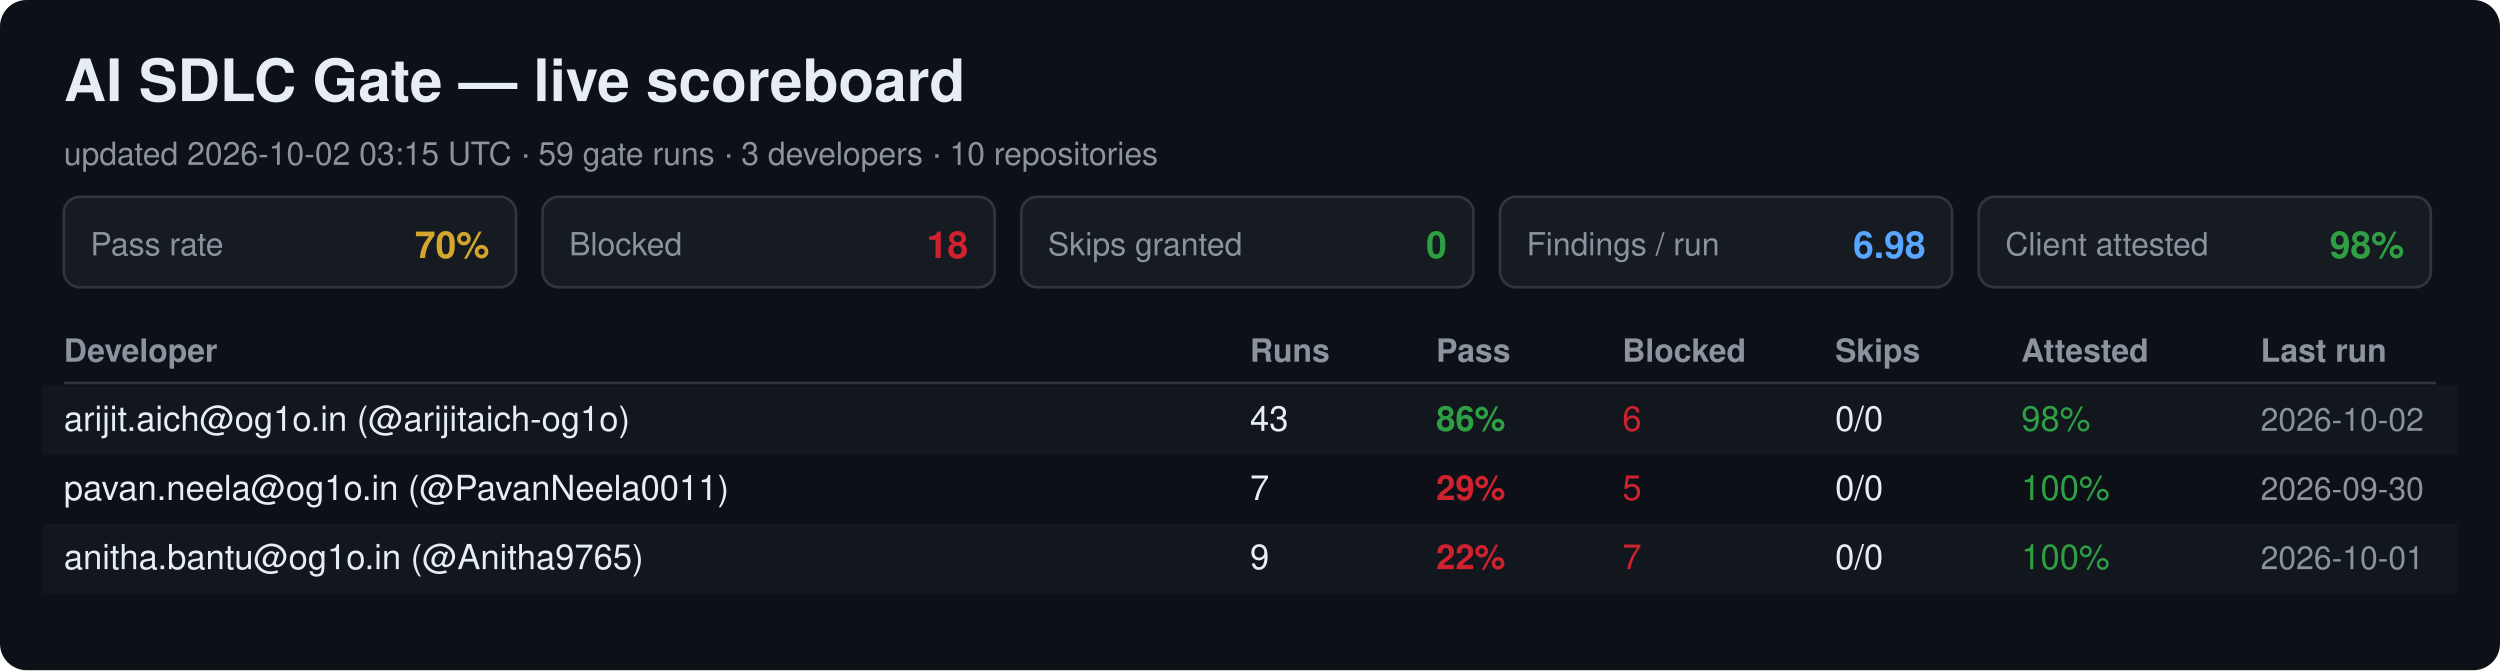
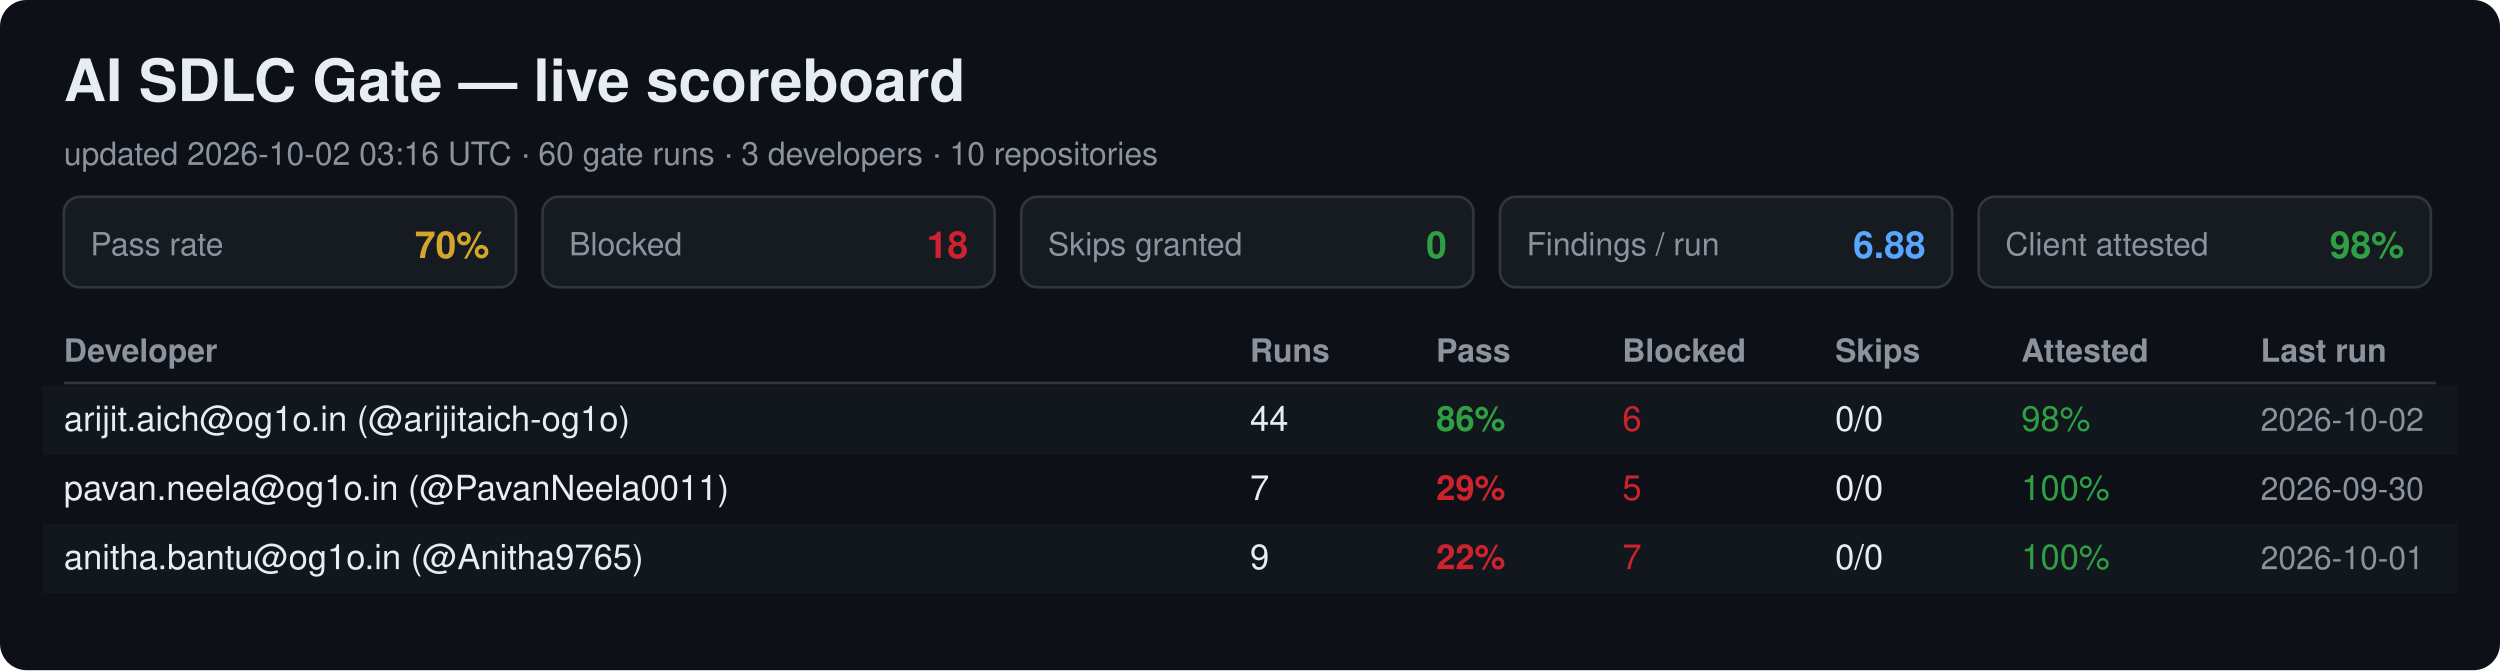
<svg xmlns="http://www.w3.org/2000/svg" width="940" height="252" viewBox="0 0 940 252" font-family="Segoe UI, Helvetica, Arial, sans-serif">
  <rect width="940" height="252" rx="10" fill="#0d1117" />
  <text x="24" y="38" font-size="22" font-weight="700" fill="#e6edf3">AI SDLC Gate — live scoreboard</text>
-   <text x="24" y="62" font-size="12" fill="#8b949e">updated 2026-10-02 03:15 UTC · 59 gate runs · 3 developers · 10 repositories</text>
+   <text x="24" y="62" font-size="12" fill="#8b949e">updated 2026-10-02 03:16 UTC · 60 gate runs · 3 developers · 10 repositories</text>
  <rect x="24" y="74" width="170" height="34" rx="6" fill="#161b22" stroke="#30363d" />
  <text x="34" y="96" font-size="12" fill="#8b949e">Pass rate</text>
  <text x="184" y="97" font-size="14" font-weight="700" fill="#d4a72c" text-anchor="end">70%</text>
  <rect x="204" y="74" width="170" height="34" rx="6" fill="#161b22" stroke="#30363d" />
  <text x="214" y="96" font-size="12" fill="#8b949e">Blocked</text>
  <text x="364" y="97" font-size="14" font-weight="700" fill="#cf222e" text-anchor="end">18</text>
  <rect x="384" y="74" width="170" height="34" rx="6" fill="#161b22" stroke="#30363d" />
  <text x="394" y="96" font-size="12" fill="#8b949e">Skips granted</text>
  <text x="544" y="97" font-size="14" font-weight="700" fill="#2ea043" text-anchor="end">0</text>
  <rect x="564" y="74" width="170" height="34" rx="6" fill="#161b22" stroke="#30363d" />
  <text x="574" y="96" font-size="12" fill="#8b949e">Findings / run</text>
-   <text x="724" y="97" font-size="14" font-weight="700" fill="#58a6ff" text-anchor="end">6.98</text>
+   <text x="724" y="97" font-size="14" font-weight="700" fill="#58a6ff" text-anchor="end">6.88</text>
  <rect x="744" y="74" width="170" height="34" rx="6" fill="#161b22" stroke="#30363d" />
  <text x="754" y="96" font-size="12" fill="#8b949e">Client attested</text>
  <text x="904" y="97" font-size="14" font-weight="700" fill="#2ea043" text-anchor="end">98%</text>
  <text x="24" y="136" font-size="12" font-weight="700" fill="#8b949e">Developer</text>
  <text x="470" y="136" font-size="12" font-weight="700" fill="#8b949e">Runs</text>
  <text x="540" y="136" font-size="12" font-weight="700" fill="#8b949e">Pass</text>
  <text x="610" y="136" font-size="12" font-weight="700" fill="#8b949e">Blocked</text>
  <text x="690" y="136" font-size="12" font-weight="700" fill="#8b949e">Skips</text>
  <text x="760" y="136" font-size="12" font-weight="700" fill="#8b949e">Attested</text>
  <text x="850" y="136" font-size="12" font-weight="700" fill="#8b949e">Last run</text>
  <line x1="24" y1="144" x2="916" y2="144" stroke="#30363d" />
  <rect x="16" y="145" width="908" height="26" fill="#161b22" opacity="0.6" />
  <text x="24" y="162" font-size="13" fill="#e6edf3">arijit.aich@og1o.in (@arijitaich-og1o)</text>
-   <text x="470" y="162" font-size="13" fill="#e6edf3">43</text>
+   <text x="470" y="162" font-size="13" fill="#e6edf3">44</text>
  <text x="540" y="162" font-size="13" font-weight="700" fill="#2ea043">86%</text>
  <text x="610" y="162" font-size="13" fill="#cf222e">6</text>
  <text x="690" y="162" font-size="13" fill="#e6edf3">0/0</text>
  <text x="760" y="162" font-size="13" fill="#2ea043">98%</text>
  <text x="850" y="162" font-size="12" fill="#8b949e">2026-10-02</text>
  <text x="24" y="188" font-size="13" fill="#e6edf3">pavan.neela@og1o.in (@PavanNeela0011)</text>
  <text x="470" y="188" font-size="13" fill="#e6edf3">7</text>
  <text x="540" y="188" font-size="13" font-weight="700" fill="#cf222e">29%</text>
  <text x="610" y="188" font-size="13" fill="#cf222e">5</text>
  <text x="690" y="188" font-size="13" fill="#e6edf3">0/0</text>
  <text x="760" y="188" font-size="13" fill="#2ea043">100%</text>
  <text x="850" y="188" font-size="12" fill="#8b949e">2026-09-30</text>
  <rect x="16" y="197" width="908" height="26" fill="#161b22" opacity="0.6" />
  <text x="24" y="214" font-size="13" fill="#e6edf3">anitha.bantu@og1o.in (@Anitha9765)</text>
  <text x="470" y="214" font-size="13" fill="#e6edf3">9</text>
  <text x="540" y="214" font-size="13" font-weight="700" fill="#cf222e">22%</text>
  <text x="610" y="214" font-size="13" fill="#cf222e">7</text>
  <text x="690" y="214" font-size="13" fill="#e6edf3">0/0</text>
  <text x="760" y="214" font-size="13" fill="#2ea043">100%</text>
  <text x="850" y="214" font-size="12" fill="#8b949e">2026-10-01</text>
</svg>
